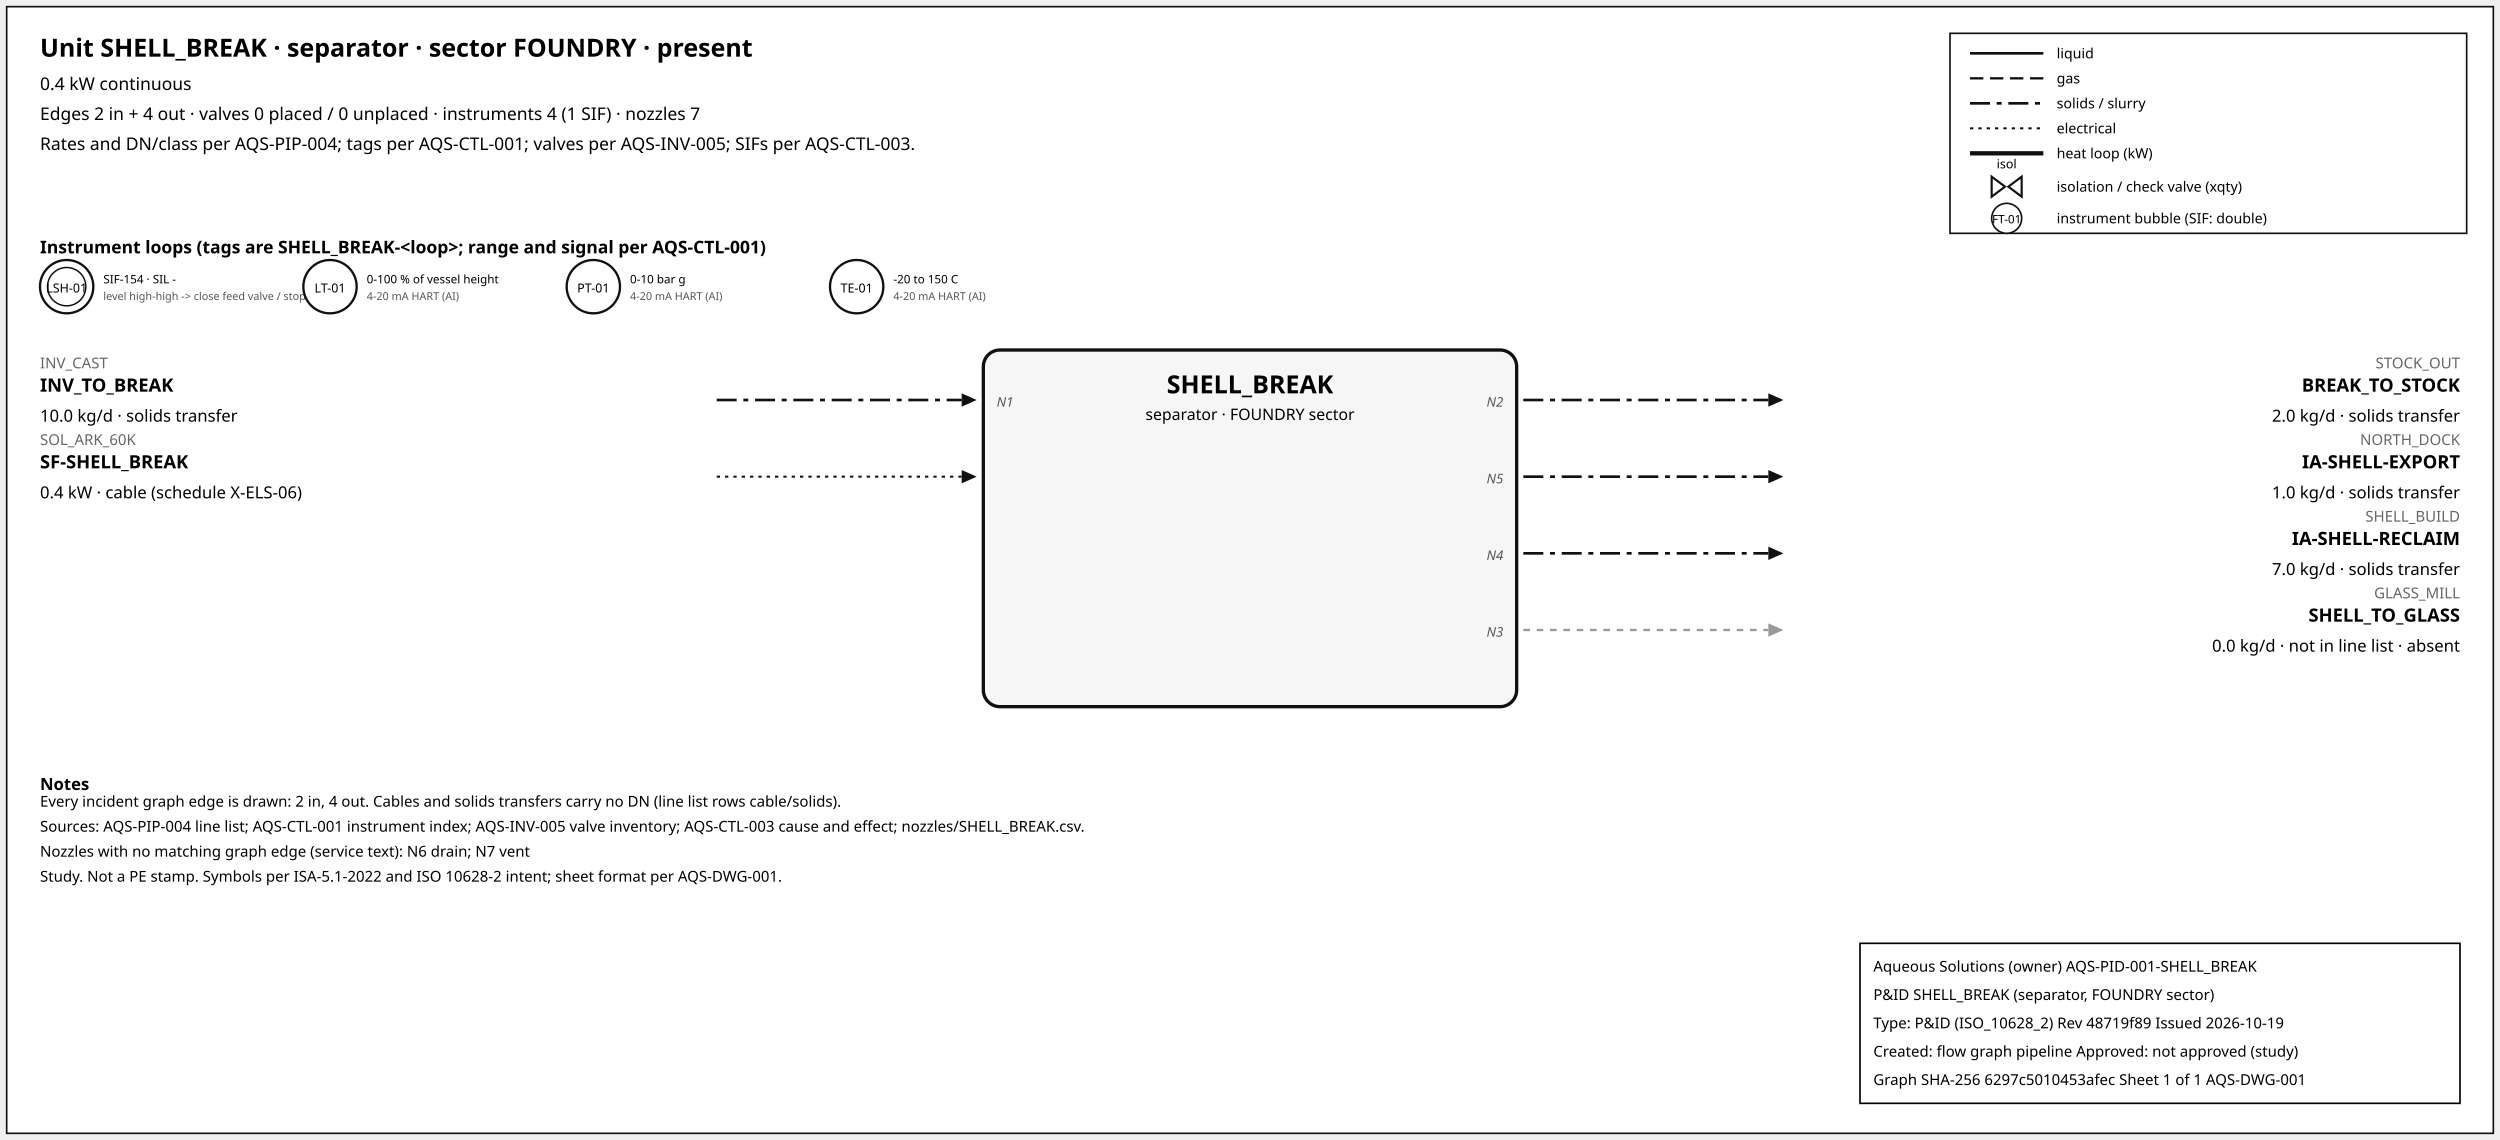
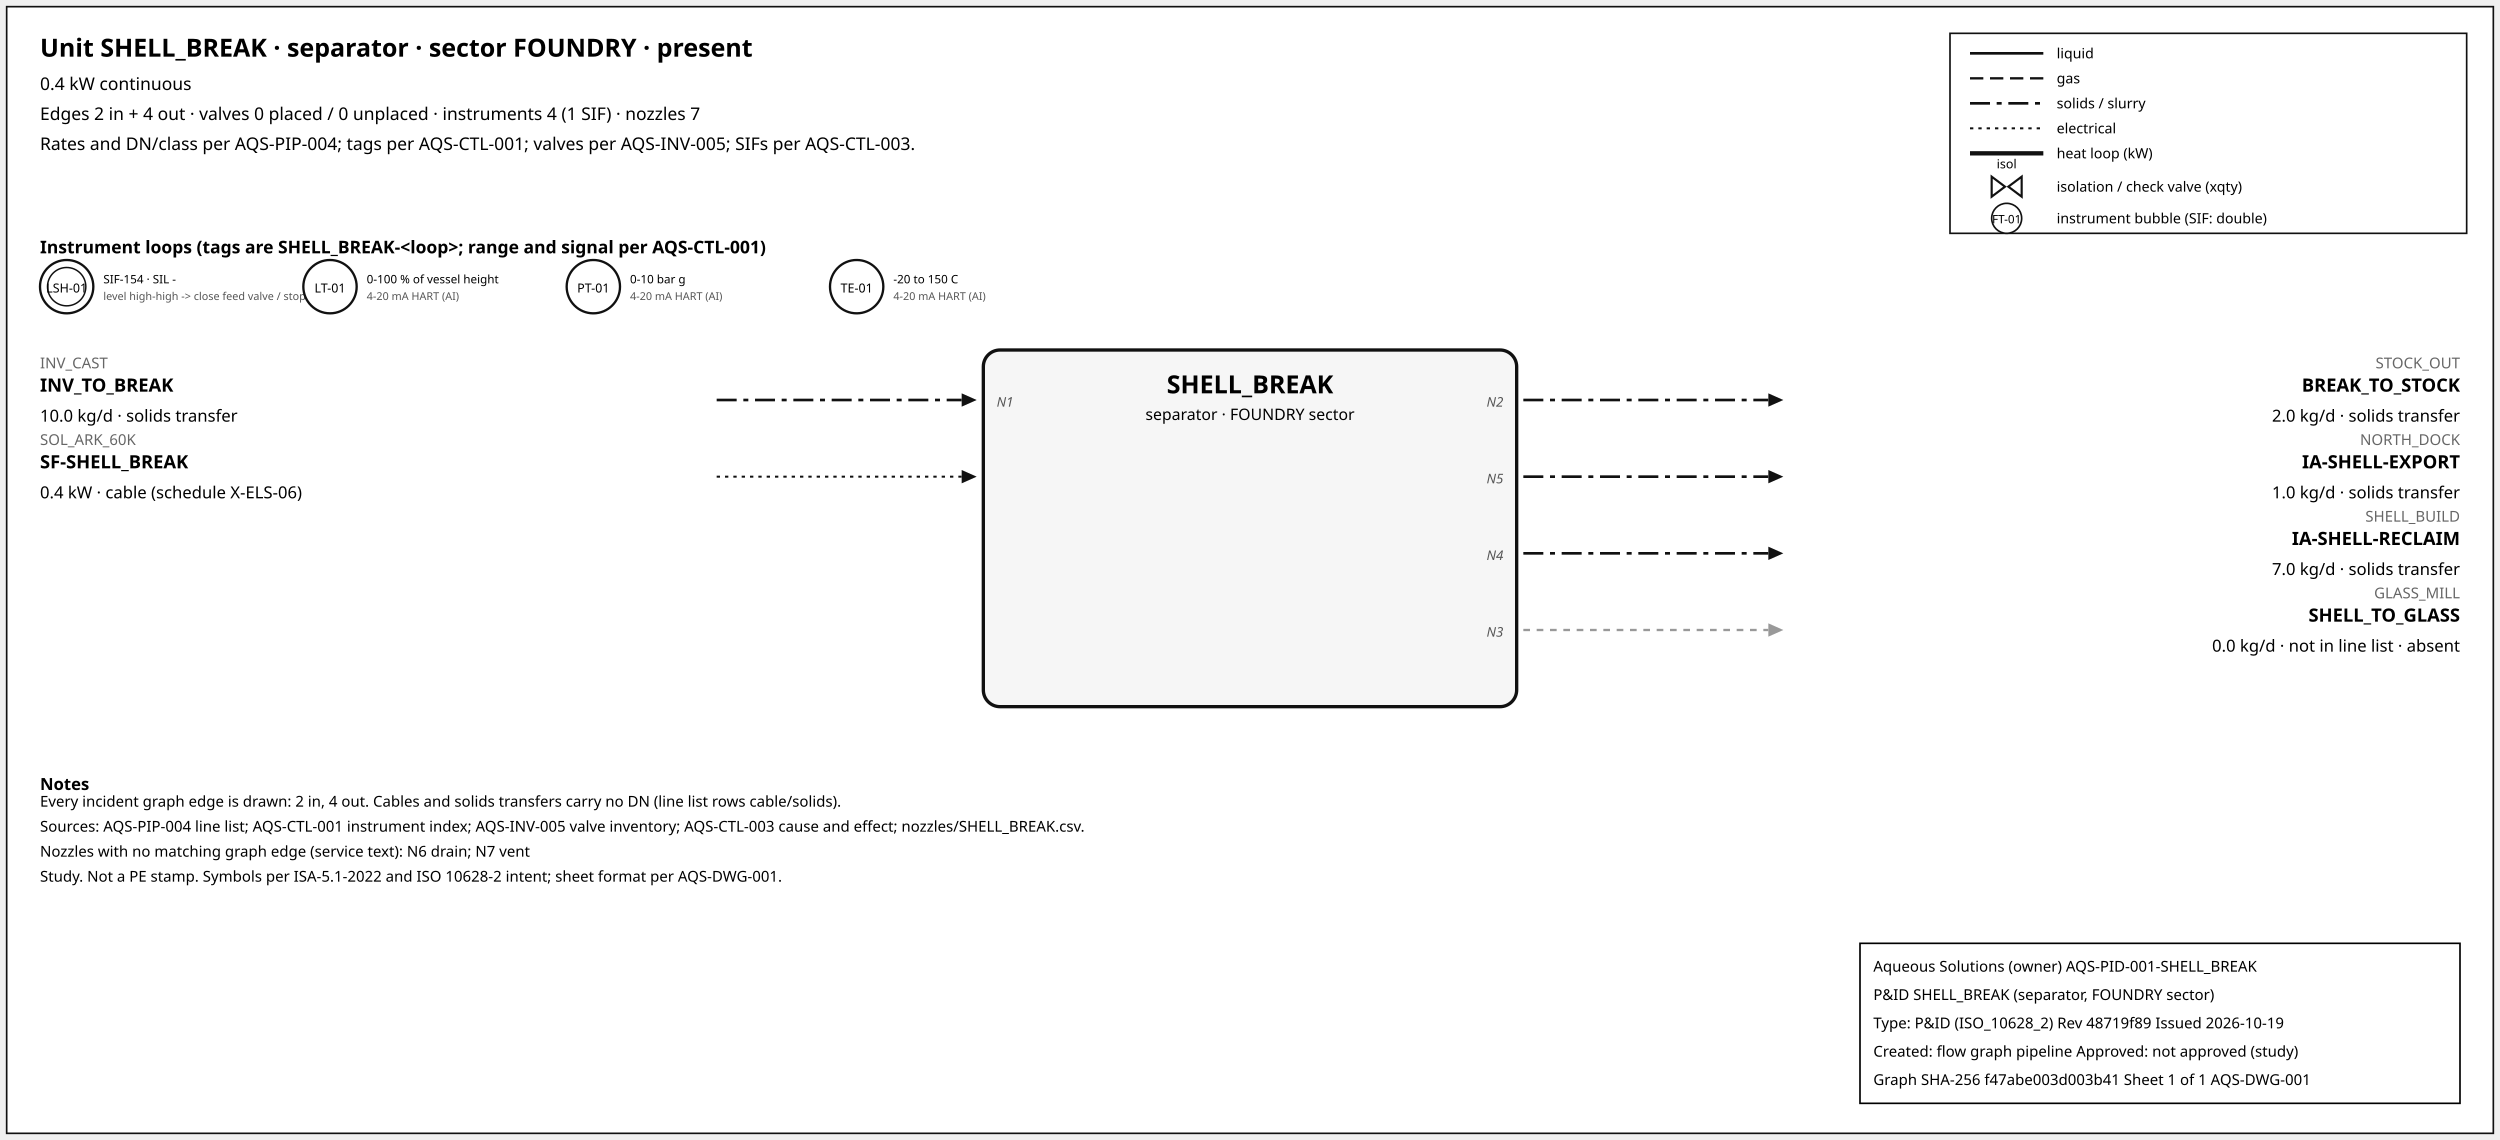
<svg xmlns="http://www.w3.org/2000/svg" width="1500" height="684" font-family="sans-serif">
  <rect x="4" y="4" width="1492" height="676" fill="white" stroke="#111" />
  <text x="24" y="34" font-size="15" font-weight="600">Unit SHELL_BREAK · separator · sector FOUNDRY · present</text>
  <text x="24" y="54" font-size="10.5">0.4 kW continuous</text>
  <text x="24" y="72" font-size="10.5">Edges 2 in + 4 out · valves 0 placed / 0 unplaced · instruments 4 (1 SIF) · nozzles 7</text>
  <text x="24" y="90" font-size="10.5">Rates and DN/class per AQS-PIP-004; tags per AQS-CTL-001; valves per AQS-INV-005; SIFs per AQS-CTL-003.</text>
  <rect x="1170" y="20" width="310" height="120" fill="white" stroke="#111" />
  <line x1="1182" y1="32" x2="1226" y2="32" stroke="#111" stroke-width="1.6" />
  <text x="1234" y="35" font-size="8.5">liquid</text>
  <line x1="1182" y1="47" x2="1226" y2="47" stroke="#111" stroke-width="1.4" stroke-dasharray="8,4" />
  <text x="1234" y="50" font-size="8.5">gas</text>
  <line x1="1182" y1="62" x2="1226" y2="62" stroke="#111" stroke-width="1.6" stroke-dasharray="12,4,3,4" />
  <text x="1234" y="65" font-size="8.5">solids / slurry</text>
  <line x1="1182" y1="77" x2="1226" y2="77" stroke="#111" stroke-width="1.2" stroke-dasharray="2,3" />
  <text x="1234" y="80" font-size="8.5">electrical</text>
  <line x1="1182" y1="92" x2="1226" y2="92" stroke="#111" stroke-width="2.6" />
  <text x="1234" y="95" font-size="8.5">heat loop (kW)</text>
  <path d="M 1195.0,106 L 1203.0,112 L 1195.0,118 Z M 1213.0,106 L 1205.0,112 L 1213.0,118 Z" fill="white" stroke="#111" stroke-width="1.3" />
  <text x="1204.0" y="101.0" font-size="7.5" text-anchor="middle">isol</text>
  <text x="1234" y="115" font-size="8.5">isolation / check valve (xqty)</text>
  <circle cx="1204" cy="131" r="9" fill="white" stroke="#111" />
  <text x="1204" y="134" font-size="7" text-anchor="middle">FT-01</text>
  <text x="1234" y="134" font-size="8.5">instrument bubble (SIF: double)</text>
  <text x="24" y="152" font-size="10.5" font-weight="600">Instrument loops (tags are SHELL_BREAK-&lt;loop&gt;; range and signal per AQS-CTL-001)</text>
  <circle cx="40" cy="172" r="16" fill="white" stroke="#111" stroke-width="1.4" />
  <circle cx="40" cy="172" r="11.5" fill="none" stroke="#111" stroke-width="0.9" />
  <text x="40" y="175.5" font-size="7.5" text-anchor="middle">LSH-01</text>
  <text x="62" y="170" font-size="7">SIF-154 · SIL -</text>
  <text x="62" y="180" font-size="6.5" fill="#555">level high-high -&gt; close feed valve / stop f</text>
  <circle cx="198" cy="172" r="16" fill="white" stroke="#111" stroke-width="1.4" />
  <text x="198" y="175.5" font-size="7.5" text-anchor="middle">LT-01</text>
  <text x="220" y="170" font-size="7">0-100 % of vessel height</text>
  <text x="220" y="180" font-size="6.5" fill="#555">4-20 mA HART (AI)</text>
  <circle cx="356" cy="172" r="16" fill="white" stroke="#111" stroke-width="1.4" />
  <text x="356" y="175.5" font-size="7.5" text-anchor="middle">PT-01</text>
  <text x="378" y="170" font-size="7">0-10 bar g</text>
  <text x="378" y="180" font-size="6.5" fill="#555">4-20 mA HART (AI)</text>
  <circle cx="514" cy="172" r="16" fill="white" stroke="#111" stroke-width="1.4" />
  <text x="514" y="175.5" font-size="7.5" text-anchor="middle">TE-01</text>
  <text x="536" y="170" font-size="7">-20 to 150 C</text>
  <text x="536" y="180" font-size="6.5" fill="#555">4-20 mA HART (AI)</text>
  <rect x="590" y="210" width="320" height="214" rx="10" fill="#f6f6f6" stroke="#111" stroke-width="2" />
  <text x="750.0" y="236" font-size="15" font-weight="700" text-anchor="middle">SHELL_BREAK</text>
  <text x="750.0" y="252" font-size="9.5" text-anchor="middle">separator · FOUNDRY sector</text>
  <line x1="430" y1="240" x2="577" y2="240" stroke="#111" stroke-width="1.6" stroke-dasharray="12,4,3,4" class="edge-in" />
  <polygon points="586,240 577,236 577,244" fill="#111" />
  <text x="24" y="221" font-size="9" fill="#666" text-anchor="start">INV_CAST</text>
  <text x="24" y="235" font-size="11" font-weight="600" text-anchor="start">INV_TO_BREAK</text>
  <text x="24" y="253" font-size="10" text-anchor="start">10.0 kg/d · solids transfer</text>
  <text x="598" y="244" font-size="8" font-style="italic" fill="#555" text-anchor="start">N1</text>
  <line x1="430" y1="286" x2="577" y2="286" stroke="#111" stroke-width="1.2" stroke-dasharray="2,3" class="edge-in" />
  <polygon points="586,286 577,282 577,290" fill="#111" />
  <text x="24" y="267" font-size="9" fill="#666" text-anchor="start">SOL_ARK_60K</text>
  <text x="24" y="281" font-size="11" font-weight="600" text-anchor="start">SF-SHELL_BREAK</text>
  <text x="24" y="299" font-size="10" text-anchor="start">0.4 kW · cable (schedule X-ELS-06)</text>
  <line x1="914" y1="240" x2="1061" y2="240" stroke="#111" stroke-width="1.6" stroke-dasharray="12,4,3,4" class="edge-out" />
  <polygon points="1070,240 1061,236 1061,244" fill="#111" />
  <text x="1476" y="221" font-size="9" fill="#666" text-anchor="end">STOCK_OUT</text>
  <text x="1476" y="235" font-size="11" font-weight="600" text-anchor="end">BREAK_TO_STOCK</text>
  <text x="1476" y="253" font-size="10" text-anchor="end">2.0 kg/d · solids transfer</text>
  <text x="902" y="244" font-size="8" font-style="italic" fill="#555" text-anchor="end">N2</text>
  <line x1="914" y1="286" x2="1061" y2="286" stroke="#111" stroke-width="1.6" stroke-dasharray="12,4,3,4" class="edge-out" />
  <polygon points="1070,286 1061,282 1061,290" fill="#111" />
  <text x="1476" y="267" font-size="9" fill="#666" text-anchor="end">NORTH_DOCK</text>
  <text x="1476" y="281" font-size="11" font-weight="600" text-anchor="end">IA-SHELL-EXPORT</text>
  <text x="1476" y="299" font-size="10" text-anchor="end">1.0 kg/d · solids transfer</text>
  <text x="902" y="290" font-size="8" font-style="italic" fill="#555" text-anchor="end">N5</text>
  <line x1="914" y1="332" x2="1061" y2="332" stroke="#111" stroke-width="1.6" stroke-dasharray="12,4,3,4" class="edge-out" />
  <polygon points="1070,332 1061,328 1061,336" fill="#111" />
  <text x="1476" y="313" font-size="9" fill="#666" text-anchor="end">SHELL_BUILD</text>
  <text x="1476" y="327" font-size="11" font-weight="600" text-anchor="end">IA-SHELL-RECLAIM</text>
  <text x="1476" y="345" font-size="10" text-anchor="end">7.0 kg/d · solids transfer</text>
  <text x="902" y="336" font-size="8" font-style="italic" fill="#555" text-anchor="end">N4</text>
  <line x1="914" y1="378" x2="1061" y2="378" stroke="#999" stroke-width="1.4" stroke-dasharray="4,4" class="edge-out" />
  <polygon points="1070,378 1061,374 1061,382" fill="#999" />
  <text x="1476" y="359" font-size="9" fill="#666" text-anchor="end">GLASS_MILL</text>
  <text x="1476" y="373" font-size="11" font-weight="600" text-anchor="end">SHELL_TO_GLASS</text>
  <text x="1476" y="391" font-size="10" text-anchor="end">0.0 kg/d · not in line list · absent</text>
  <text x="902" y="382" font-size="8" font-style="italic" fill="#555" text-anchor="end">N3</text>
  <text x="24" y="474" font-size="10" font-weight="600">Notes</text>
  <text x="24" y="484" font-size="9">Every incident graph edge is drawn: 2 in, 4 out. Cables and solids transfers carry no DN (line list rows cable/solids).</text>
  <text x="24" y="499" font-size="9">Sources: AQS-PIP-004 line list; AQS-CTL-001 instrument index; AQS-INV-005 valve inventory; AQS-CTL-003 cause and effect; nozzles/SHELL_BREAK.csv.</text>
  <text x="24" y="514" font-size="9">Nozzles with no matching graph edge (service text): N6 drain; N7 vent</text>
  <text x="24" y="529" font-size="9">Study. Not a PE stamp. Symbols per ISA-5.1-2022 and ISO 10628-2 intent; sheet format per AQS-DWG-001.</text>
  <g id="aqs-title-block">
    <rect x="1116" y="566" width="360" height="96" fill="white" stroke="black" stroke-width="1" />
    <text x="1124" y="583" font-size="9">Aqueous Solutions (owner)   AQS-PID-001-SHELL_BREAK</text>
    <text x="1124" y="600" font-size="9">P&amp;ID SHELL_BREAK (separator, FOUNDRY sector)</text>
    <text x="1124" y="617" font-size="9">Type: P&amp;ID (ISO_10628_2)   Rev 48719f89   Issued 2026-10-19</text>
    <text x="1124" y="634" font-size="9">Created: flow graph pipeline   Approved: not approved (study)</text>
-     <text x="1124" y="651" font-size="9">Graph SHA-256 6297c5010453afec   Sheet 1 of 1   AQS-DWG-001</text>
+     <text x="1124" y="651" font-size="9">Graph SHA-256 f47abe003d003b41   Sheet 1 of 1   AQS-DWG-001</text>
  </g>
</svg>
